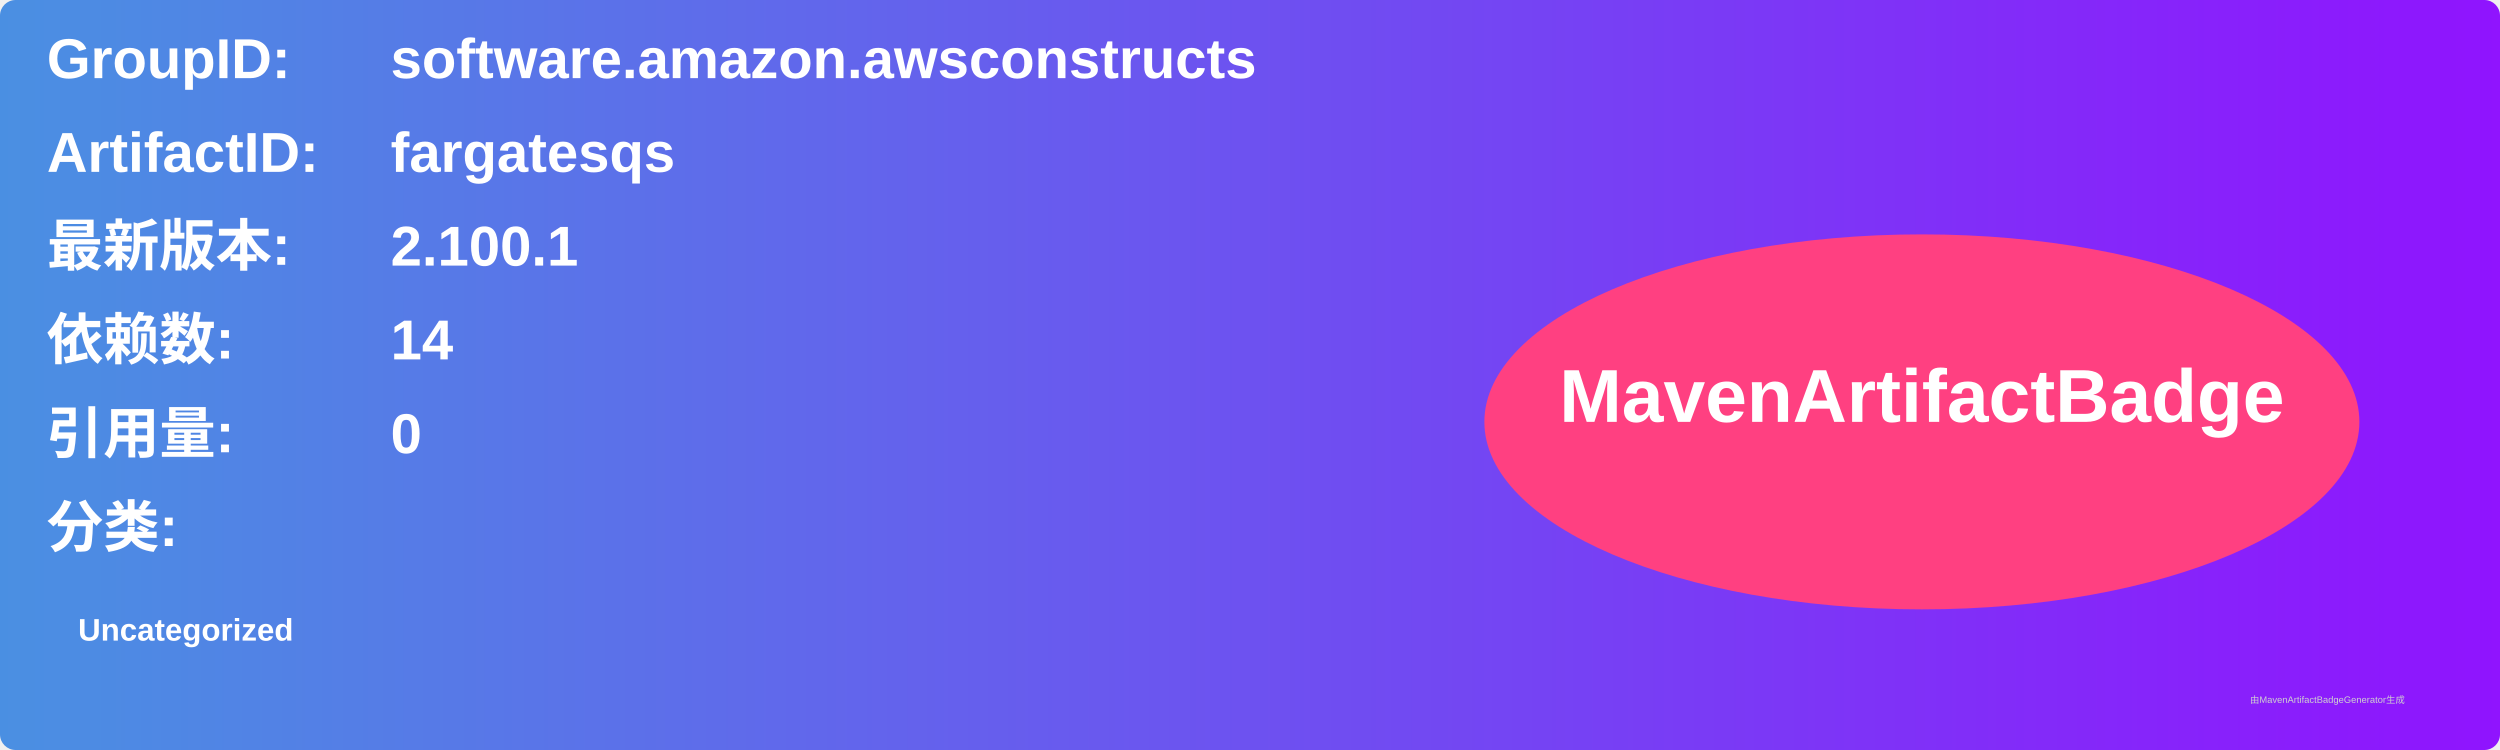
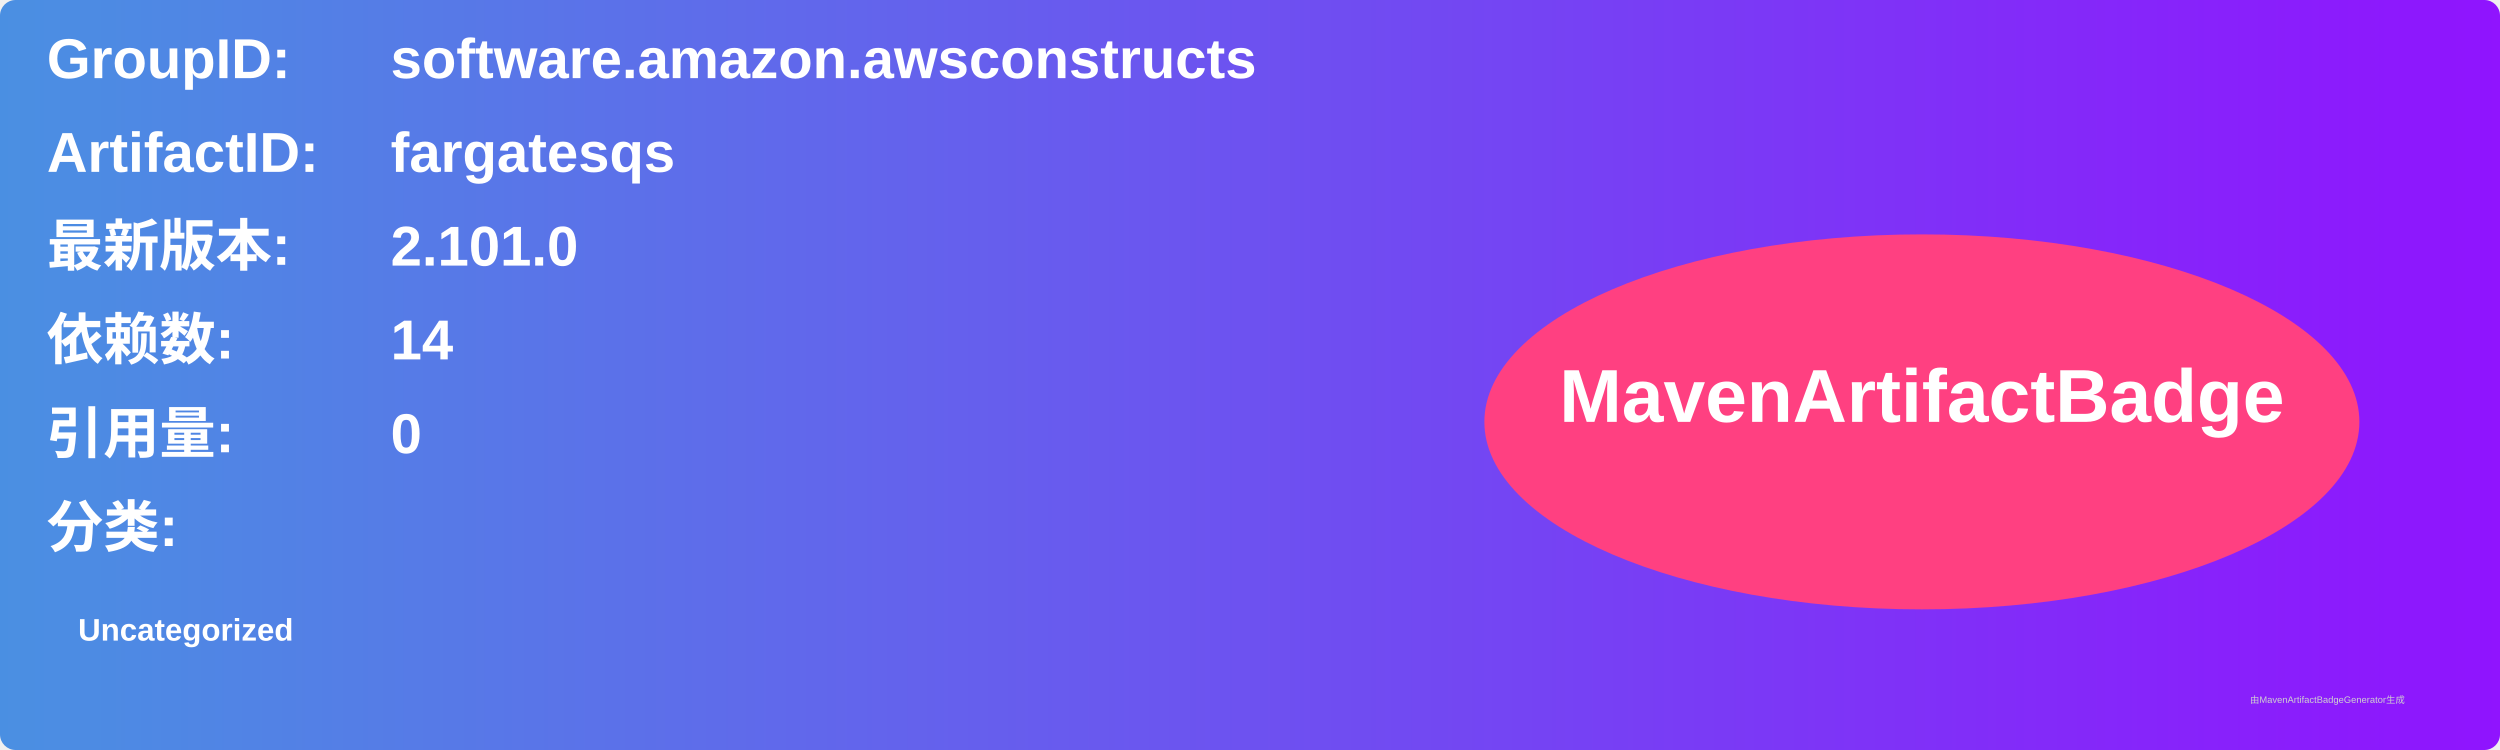
<svg xmlns="http://www.w3.org/2000/svg" width="800" height="240" viewBox="0 0 800 240">
  <linearGradient id="grad" x1="0%" y1="0%" x2="100%" y2="0%">
    <stop offset="0%" stop-color="#4a90e2" />
    <stop offset="100%" stop-color="#9013fe" />
  </linearGradient>
  <rect width="100%" height="100%" rx="5" ry="5" fill="url(#grad)" />
  <g transform="translate(15, 15)">
    <text x="0" y="10" font-family="Arial" font-size="18" fill="white" font-weight="bold" width="260">GroupID:</text>
    <text x="110" y="10" font-family="Arial" font-size="18" fill="white" font-weight="bold" width="460">software.amazon.awsconstructs</text>
    <text x="0" y="40" font-family="Arial" font-size="18" fill="white" font-weight="bold" width="260">ArtifactID:</text>
    <text x="110" y="40" font-family="Arial" font-size="18" fill="white" font-weight="bold" width="460">fargatesqs</text>
    <text x="0" y="70" font-family="Arial" font-size="18" fill="white" font-weight="bold">最新版本:</text>
    <text x="110" y="70" font-family="Arial" font-size="18" fill="white" font-weight="bold">
-       <tspan font-weight="bold">2.100.1</tspan>
+       <tspan font-weight="bold">2.101.0</tspan>
    </text>
    <text x="0" y="100" font-family="Arial" font-size="18" fill="white" font-weight="bold">依赖数: </text>
    <text x="110" y="100" font-family="Arial" font-size="18" fill="white">
      <tspan font-weight="bold">14</tspan>
    </text>
    <text x="0" y="130" font-family="Arial" font-size="18" fill="white" font-weight="bold">引用量: </text>
    <text x="110" y="130" font-family="Arial" font-size="18" fill="white">
      <tspan font-weight="bold">0</tspan>
    </text>
    <text x="0" y="160" font-family="Arial" font-size="18" fill="white" font-weight="bold">分类:</text>
    <text x="10" y="190" font-family="Arial" font-size="10" fill="white">
      <tspan font-weight="bold">Uncategorized</tspan>
    </text>
    <ellipse cx="600" cy="120" rx="140" ry="60" fill="#ff4081" />
    <text x="600" y="120" text-anchor="middle" font-family="Arial" font-size="24" fill="white" font-weight="bold">MavenArtifactBadge</text>
  </g>
  <text x="720" y="225" font-family="Arial" font-size="3" fill="#d0d0d0">由MavenArtifactBadgeGenerator生成</text>
</svg>
